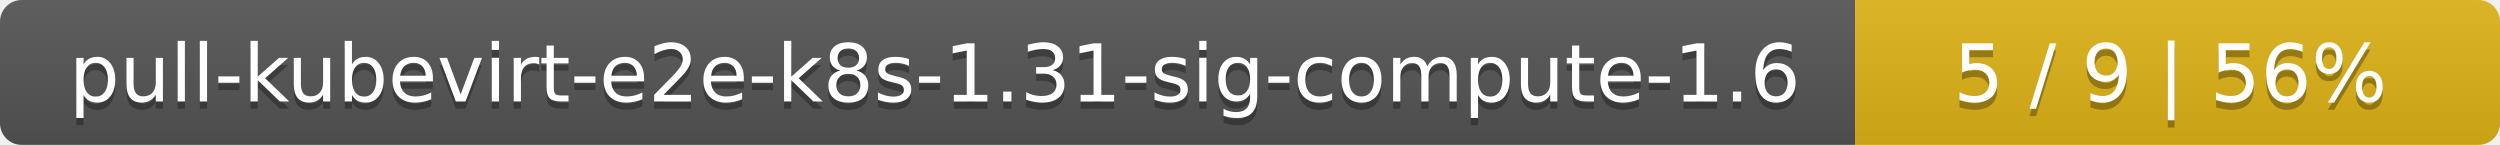
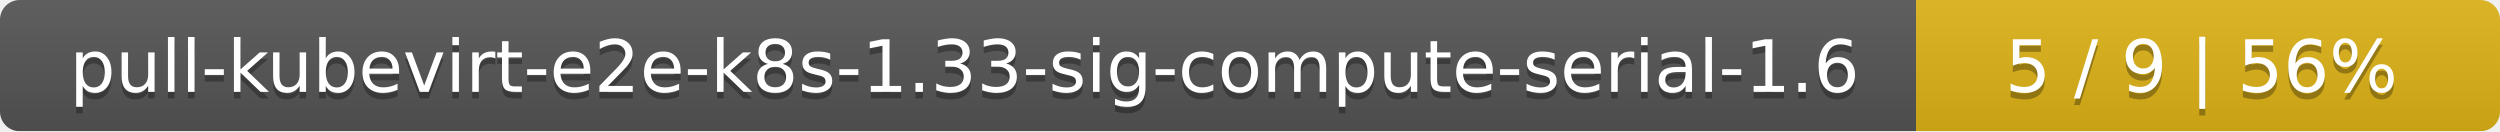
- <svg xmlns="http://www.w3.org/2000/svg" width="345" height="20">
+ <svg xmlns="http://www.w3.org/2000/svg" width="381" height="20">
  <linearGradient id="smooth" x2="0" y2="100%">
    <stop offset="0" stop-color="#bbb" stop-opacity=".1" />
    <stop offset="1" stop-opacity=".1" />
  </linearGradient>
  <mask id="round">
-     <rect width="345" height="20" rx="3" fill="#fff" />
+     <rect width="381" height="20" rx="3" fill="#fff" />
  </mask>
  <g mask="url(#round)">
-     <rect width="256" height="20" fill="#555" />
-     <rect x="256" width="89" height="20" fill="#dfb317" />
-     <rect width="345" height="20" fill="url(#smooth)" />
+     <rect width="292" height="20" fill="#555" />
+     <rect x="292" width="89" height="20" fill="#dfb317" />
+     <rect width="381" height="20" fill="url(#smooth)" />
  </g>
  <g fill="#fff" text-anchor="middle" font-family="DejaVu Sans,Verdana,Geneva,sans-serif" font-size="11">
-     <text x="129" y="15" fill="#010101" fill-opacity=".3">pull-kubevirt-e2e-k8s-1.31-sig-compute-1.6</text>
-     <text x="129" y="14">pull-kubevirt-e2e-k8s-1.31-sig-compute-1.6</text>
-     <text x="299.5" y="15" fill="#010101" fill-opacity=".3">5 / 9    |    56%</text>
-     <text x="299.5" y="14">5 / 9    |    56%</text>
+     <text x="147" y="15" fill="#010101" fill-opacity=".3">pull-kubevirt-e2e-k8s-1.33-sig-compute-serial-1.6</text>
+     <text x="147" y="14">pull-kubevirt-e2e-k8s-1.33-sig-compute-serial-1.6</text>
+     <text x="335.5" y="15" fill="#010101" fill-opacity=".3">5 / 9    |    56%</text>
+     <text x="335.5" y="14">5 / 9    |    56%</text>
  </g>
</svg>
